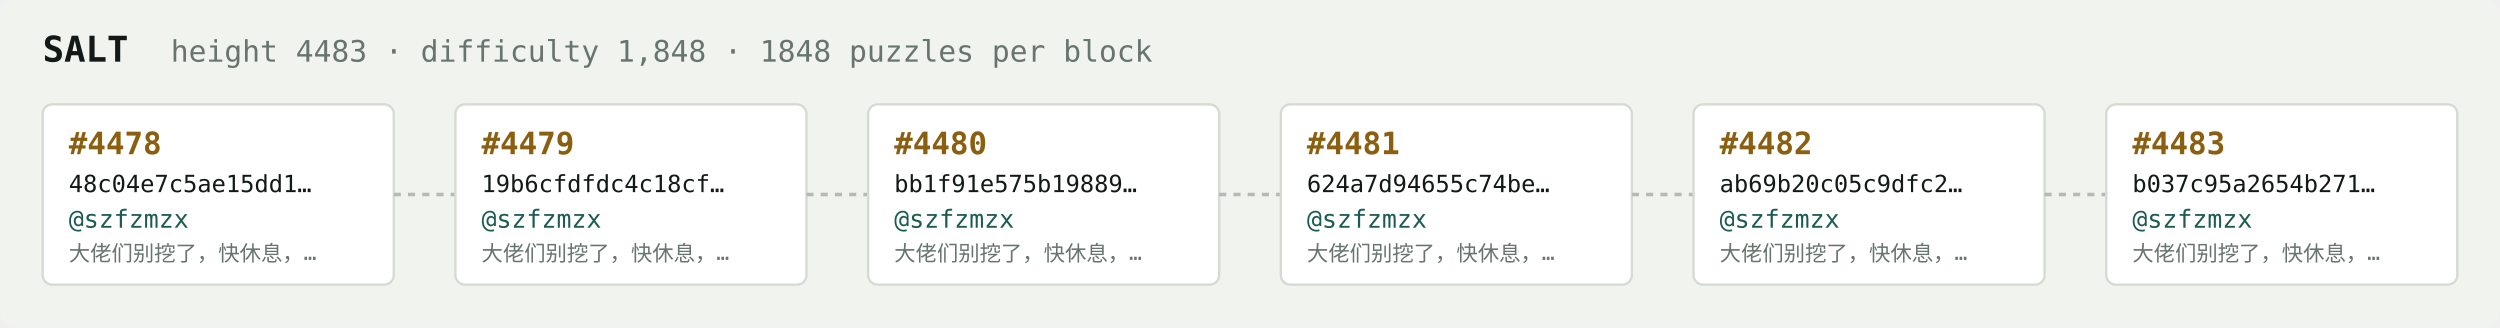
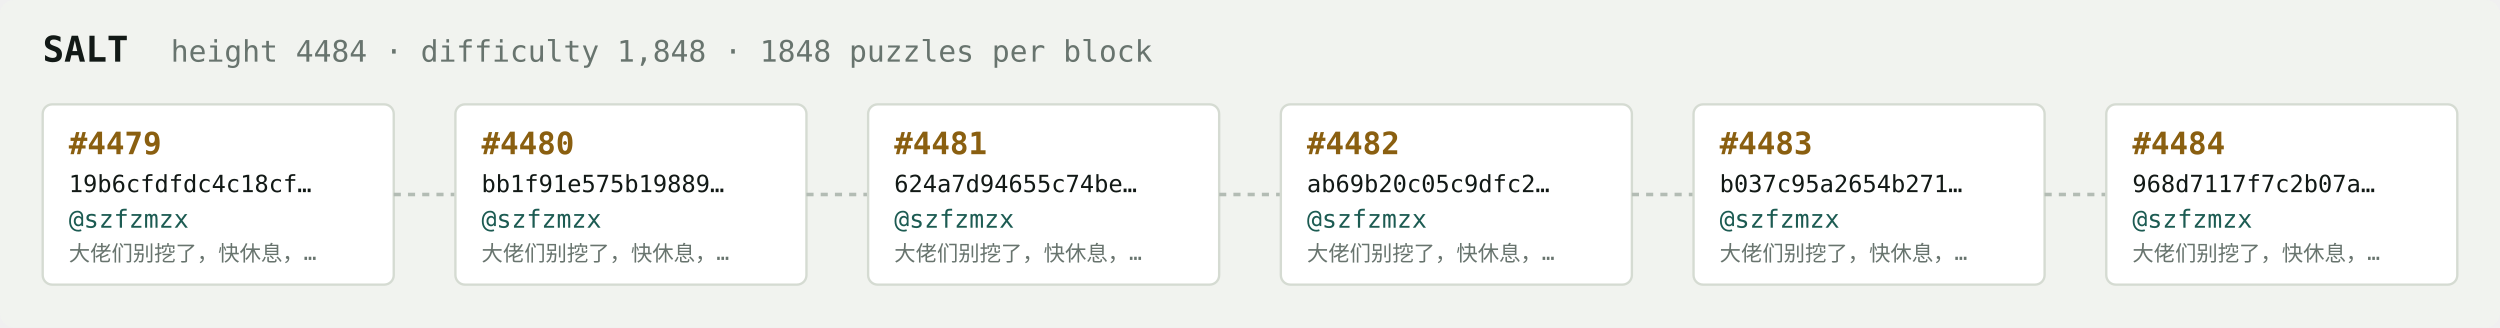
<svg xmlns="http://www.w3.org/2000/svg" width="1054" height="138" viewBox="0 0 1054 138" font-family="ui-monospace,SFMono-Regular,Menlo,monospace">
  <rect fill="#f1f3ef" width="1054" height="138" rx="6" />
  <text x="18" y="26" fill="#121916" font-size="15" font-weight="700">SALT</text>
-   <text x="72" y="26" fill="#68746e" font-size="12.5">height 4483 · difficulty 1,848 · 1848 puzzles per block</text>
+   <text x="72" y="26" fill="#68746e" font-size="12.5">height 4484 · difficulty 1,848 · 1848 puzzles per block</text>
  <rect x="18" y="44" width="148" height="76" rx="4" fill="#ffffff" stroke="#d5dbd2" stroke-width="1" />
-   <text x="29" y="65" fill="#8a5f10" font-size="13" font-weight="700">#4478</text>
-   <text x="29" y="81" fill="#121916" font-size="10">48c04e7c5ae15dd1…</text>
+   <text x="29" y="65" fill="#8a5f10" font-size="13" font-weight="700">#4479</text>
+   <text x="29" y="81" fill="#121916" font-size="10">19b6cfdfdc4c18cf…</text>
  <text x="29" y="96" fill="#1c5b52" font-size="10.5">@szfzmzx</text>
  <text x="29" y="110" fill="#68746e" font-size="9">大佬们别挖了，快休息，…</text>
  <line x1="166" y1="82.0" x2="192" y2="82.0" stroke="#b3bcb4" stroke-width="1.5" stroke-dasharray="3 3" />
  <rect x="192" y="44" width="148" height="76" rx="4" fill="#ffffff" stroke="#d5dbd2" stroke-width="1" />
-   <text x="203" y="65" fill="#8a5f10" font-size="13" font-weight="700">#4479</text>
-   <text x="203" y="81" fill="#121916" font-size="10">19b6cfdfdc4c18cf…</text>
+   <text x="203" y="65" fill="#8a5f10" font-size="13" font-weight="700">#4480</text>
+   <text x="203" y="81" fill="#121916" font-size="10">bb1f91e575b19889…</text>
  <text x="203" y="96" fill="#1c5b52" font-size="10.5">@szfzmzx</text>
  <text x="203" y="110" fill="#68746e" font-size="9">大佬们别挖了，快休息，…</text>
  <line x1="340" y1="82.0" x2="366" y2="82.0" stroke="#b3bcb4" stroke-width="1.5" stroke-dasharray="3 3" />
  <rect x="366" y="44" width="148" height="76" rx="4" fill="#ffffff" stroke="#d5dbd2" stroke-width="1" />
-   <text x="377" y="65" fill="#8a5f10" font-size="13" font-weight="700">#4480</text>
-   <text x="377" y="81" fill="#121916" font-size="10">bb1f91e575b19889…</text>
+   <text x="377" y="65" fill="#8a5f10" font-size="13" font-weight="700">#4481</text>
+   <text x="377" y="81" fill="#121916" font-size="10">624a7d94655c74be…</text>
  <text x="377" y="96" fill="#1c5b52" font-size="10.5">@szfzmzx</text>
  <text x="377" y="110" fill="#68746e" font-size="9">大佬们别挖了，快休息，…</text>
  <line x1="514" y1="82.0" x2="540" y2="82.0" stroke="#b3bcb4" stroke-width="1.5" stroke-dasharray="3 3" />
  <rect x="540" y="44" width="148" height="76" rx="4" fill="#ffffff" stroke="#d5dbd2" stroke-width="1" />
-   <text x="551" y="65" fill="#8a5f10" font-size="13" font-weight="700">#4481</text>
-   <text x="551" y="81" fill="#121916" font-size="10">624a7d94655c74be…</text>
+   <text x="551" y="65" fill="#8a5f10" font-size="13" font-weight="700">#4482</text>
+   <text x="551" y="81" fill="#121916" font-size="10">ab69b20c05c9dfc2…</text>
  <text x="551" y="96" fill="#1c5b52" font-size="10.5">@szfzmzx</text>
  <text x="551" y="110" fill="#68746e" font-size="9">大佬们别挖了，快休息，…</text>
  <line x1="688" y1="82.0" x2="714" y2="82.0" stroke="#b3bcb4" stroke-width="1.5" stroke-dasharray="3 3" />
  <rect x="714" y="44" width="148" height="76" rx="4" fill="#ffffff" stroke="#d5dbd2" stroke-width="1" />
-   <text x="725" y="65" fill="#8a5f10" font-size="13" font-weight="700">#4482</text>
-   <text x="725" y="81" fill="#121916" font-size="10">ab69b20c05c9dfc2…</text>
+   <text x="725" y="65" fill="#8a5f10" font-size="13" font-weight="700">#4483</text>
+   <text x="725" y="81" fill="#121916" font-size="10">b037c95a2654b271…</text>
  <text x="725" y="96" fill="#1c5b52" font-size="10.5">@szfzmzx</text>
  <text x="725" y="110" fill="#68746e" font-size="9">大佬们别挖了，快休息，…</text>
  <line x1="862" y1="82.0" x2="888" y2="82.0" stroke="#b3bcb4" stroke-width="1.5" stroke-dasharray="3 3" />
  <rect x="888" y="44" width="148" height="76" rx="4" fill="#ffffff" stroke="#d5dbd2" stroke-width="1" />
-   <text x="899" y="65" fill="#8a5f10" font-size="13" font-weight="700">#4483</text>
-   <text x="899" y="81" fill="#121916" font-size="10">b037c95a2654b271…</text>
+   <text x="899" y="65" fill="#8a5f10" font-size="13" font-weight="700">#4484</text>
+   <text x="899" y="81" fill="#121916" font-size="10">968d7117f7c2b07a…</text>
  <text x="899" y="96" fill="#1c5b52" font-size="10.5">@szfzmzx</text>
  <text x="899" y="110" fill="#68746e" font-size="9">大佬们别挖了，快休息，…</text>
</svg>
